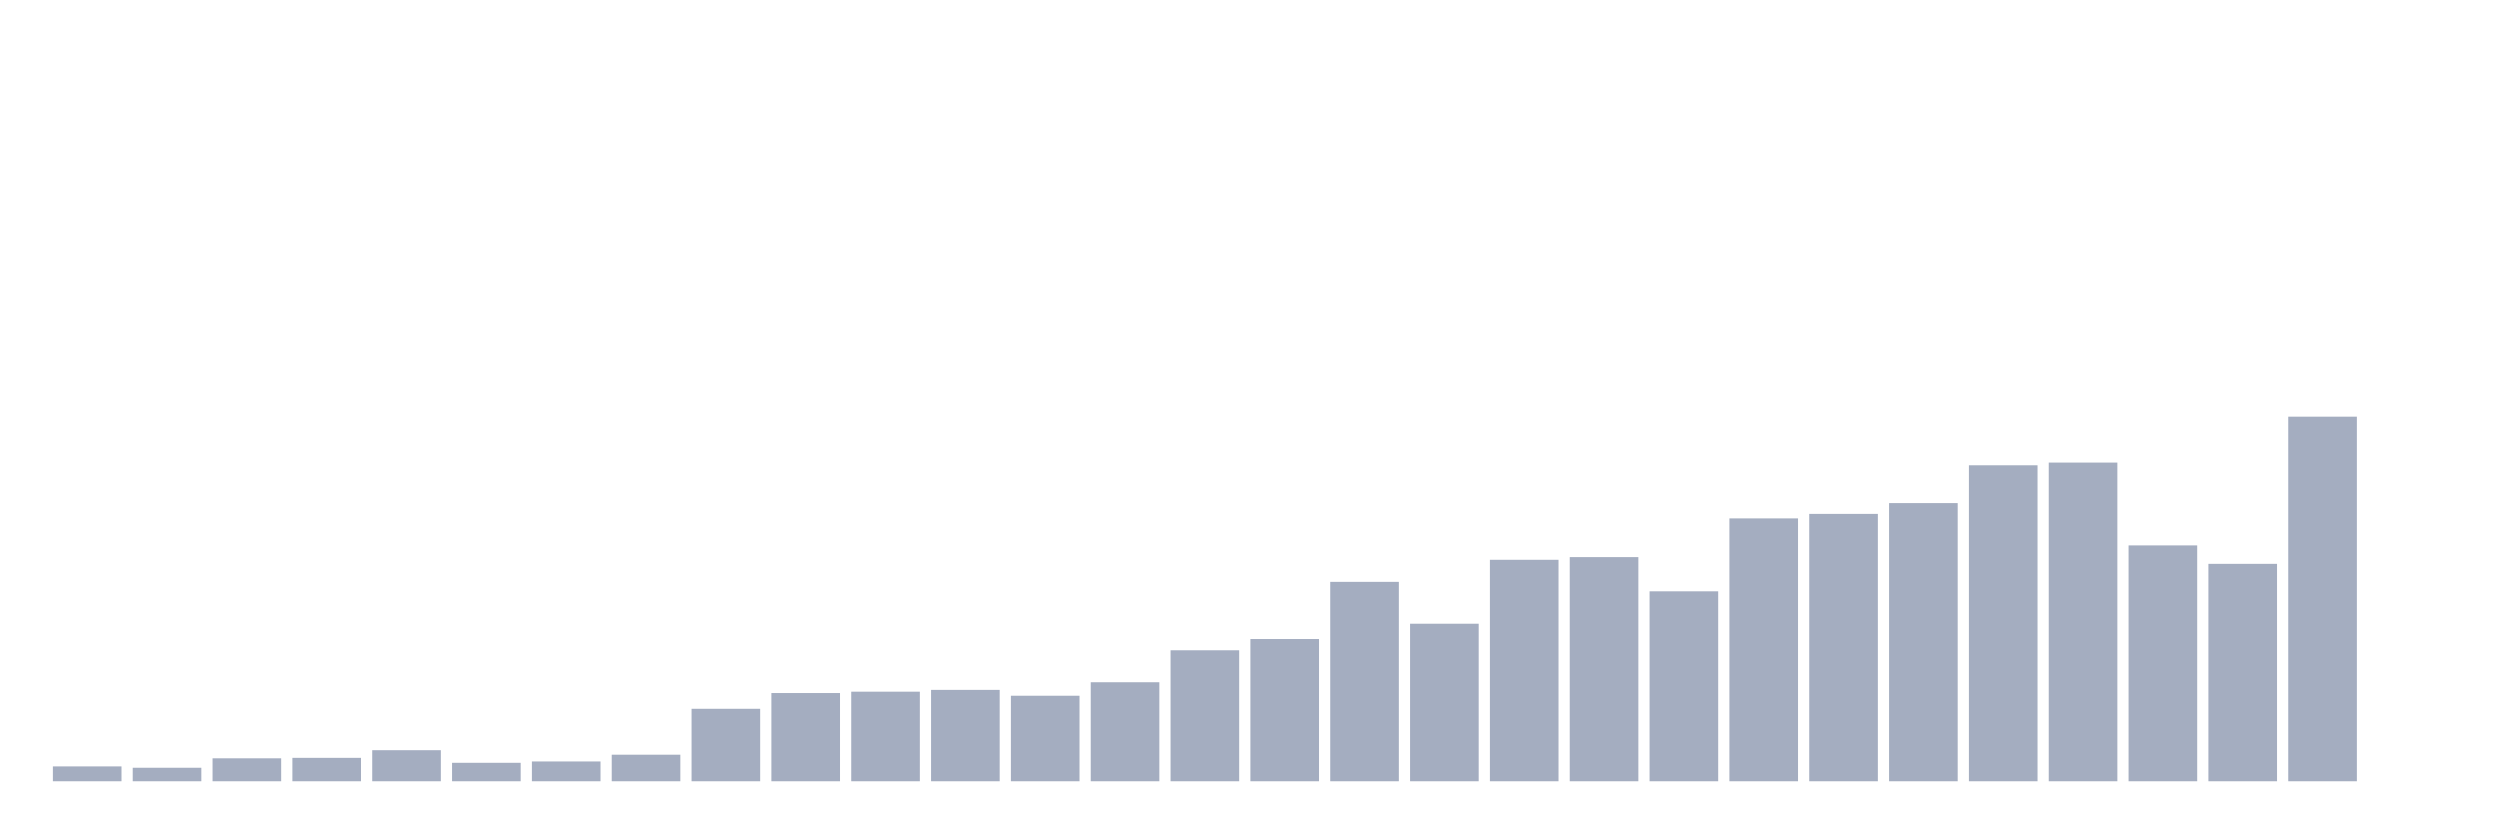
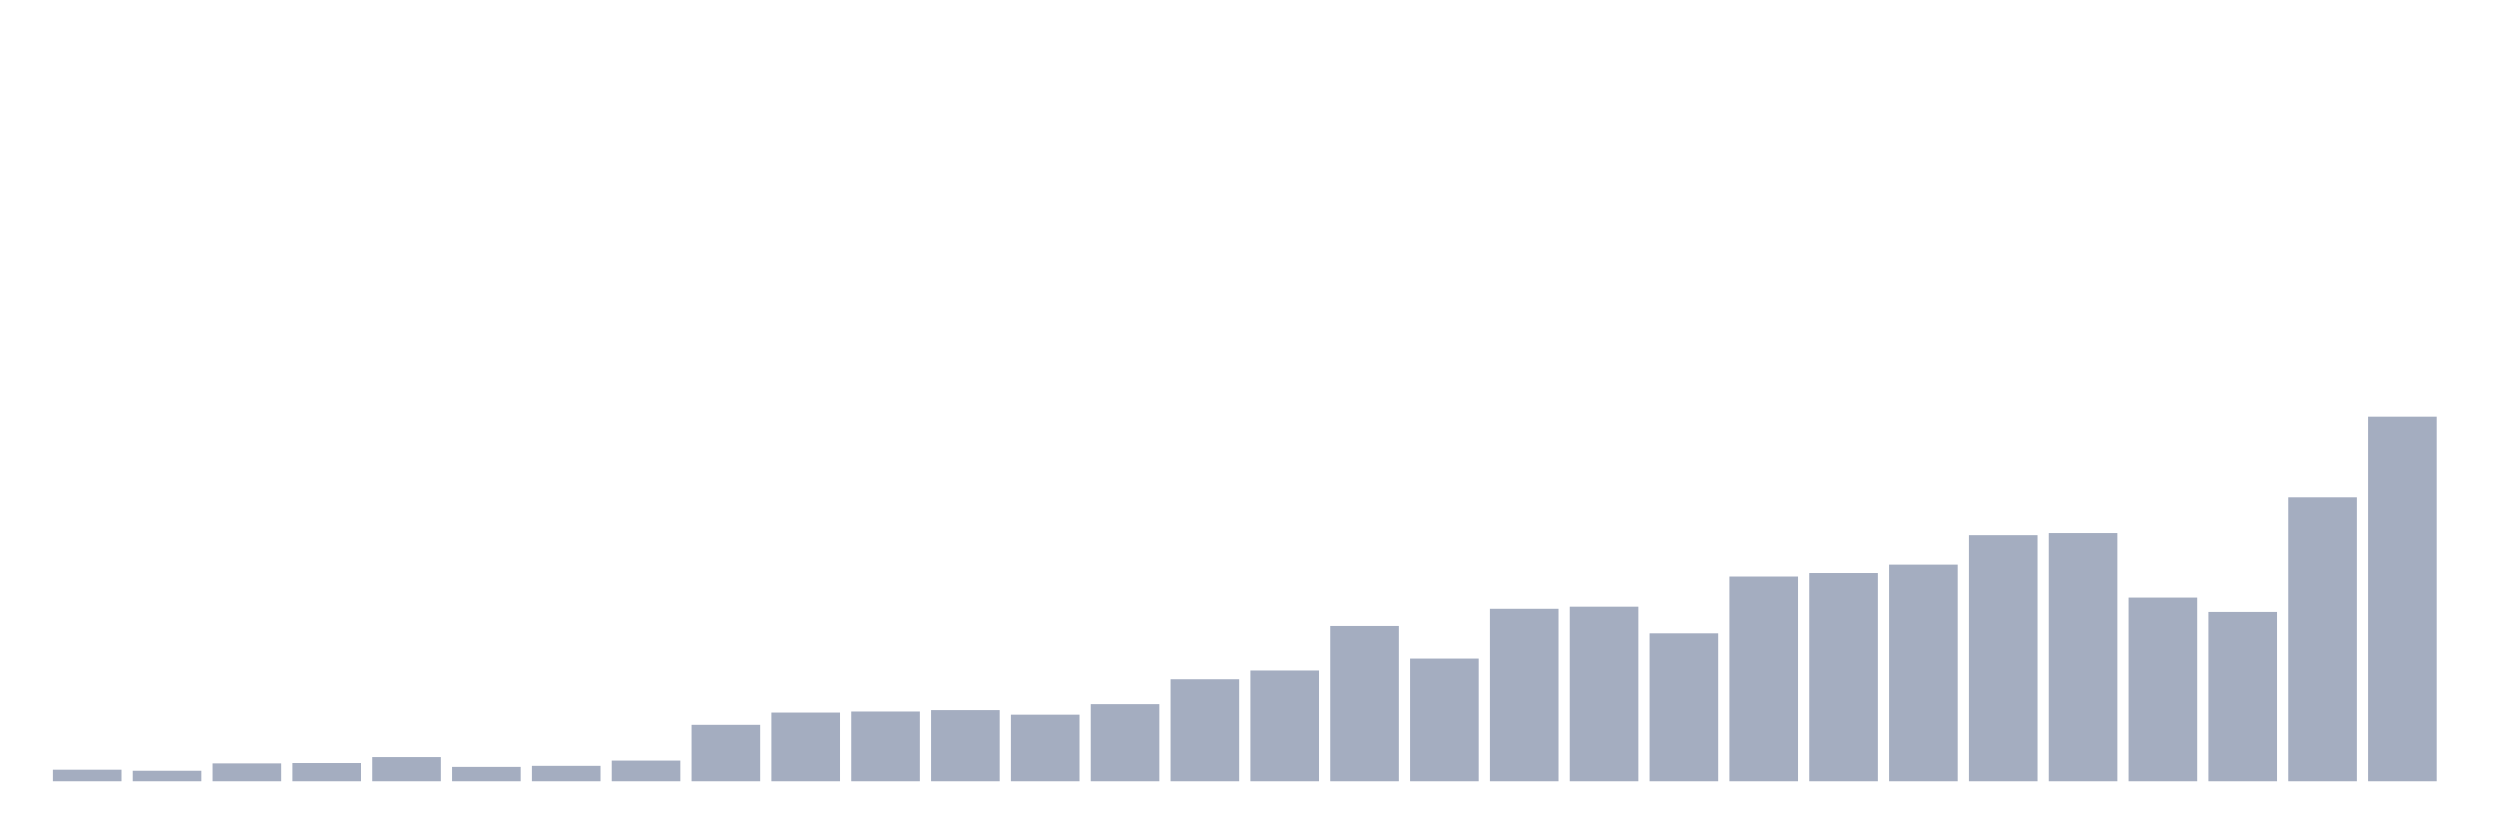
<svg xmlns="http://www.w3.org/2000/svg" viewBox="0 0 480 160">
  <g transform="translate(10,10)">
-     <rect class="bar" x="0.153" width="13.175" y="137.148" height="2.852" fill="rgb(164,173,192)" />
-     <rect class="bar" x="15.482" width="13.175" y="137.407" height="2.593" fill="rgb(164,173,192)" />
-     <rect class="bar" x="30.81" width="13.175" y="135.593" height="4.407" fill="rgb(164,173,192)" />
-     <rect class="bar" x="46.138" width="13.175" y="135.506" height="4.494" fill="rgb(164,173,192)" />
-     <rect class="bar" x="61.466" width="13.175" y="134.037" height="5.963" fill="rgb(164,173,192)" />
-     <rect class="bar" x="76.794" width="13.175" y="136.457" height="3.543" fill="rgb(164,173,192)" />
-     <rect class="bar" x="92.123" width="13.175" y="136.198" height="3.802" fill="rgb(164,173,192)" />
-     <rect class="bar" x="107.451" width="13.175" y="134.901" height="5.099" fill="rgb(164,173,192)" />
-     <rect class="bar" x="122.779" width="13.175" y="126.086" height="13.914" fill="rgb(164,173,192)" />
-     <rect class="bar" x="138.107" width="13.175" y="123.062" height="16.938" fill="rgb(164,173,192)" />
-     <rect class="bar" x="153.436" width="13.175" y="122.802" height="17.198" fill="rgb(164,173,192)" />
-     <rect class="bar" x="168.764" width="13.175" y="122.457" height="17.543" fill="rgb(164,173,192)" />
-     <rect class="bar" x="184.092" width="13.175" y="123.58" height="16.42" fill="rgb(164,173,192)" />
-     <rect class="bar" x="199.42" width="13.175" y="120.988" height="19.012" fill="rgb(164,173,192)" />
-     <rect class="bar" x="214.748" width="13.175" y="114.852" height="25.148" fill="rgb(164,173,192)" />
-     <rect class="bar" x="230.077" width="13.175" y="112.691" height="27.309" fill="rgb(164,173,192)" />
-     <rect class="bar" x="245.405" width="13.175" y="101.716" height="38.284" fill="rgb(164,173,192)" />
-     <rect class="bar" x="260.733" width="13.175" y="109.753" height="30.247" fill="rgb(164,173,192)" />
-     <rect class="bar" x="276.061" width="13.175" y="97.481" height="42.519" fill="rgb(164,173,192)" />
-     <rect class="bar" x="291.39" width="13.175" y="96.963" height="43.037" fill="rgb(164,173,192)" />
-     <rect class="bar" x="306.718" width="13.175" y="103.531" height="36.469" fill="rgb(164,173,192)" />
-     <rect class="bar" x="322.046" width="13.175" y="89.531" height="50.469" fill="rgb(164,173,192)" />
-     <rect class="bar" x="337.374" width="13.175" y="88.667" height="51.333" fill="rgb(164,173,192)" />
-     <rect class="bar" x="352.702" width="13.175" y="86.593" height="53.407" fill="rgb(164,173,192)" />
-     <rect class="bar" x="368.031" width="13.175" y="79.333" height="60.667" fill="rgb(164,173,192)" />
-     <rect class="bar" x="383.359" width="13.175" y="78.815" height="61.185" fill="rgb(164,173,192)" />
-     <rect class="bar" x="398.687" width="13.175" y="94.716" height="45.284" fill="rgb(164,173,192)" />
-     <rect class="bar" x="414.015" width="13.175" y="98.259" height="41.741" fill="rgb(164,173,192)" />
-     <rect class="bar" x="429.344" width="13.175" y="70" height="70" fill="rgb(164,173,192)" />
-     <rect class="bar" x="444.672" width="13.175" y="140" height="0" fill="rgb(164,173,192)" />
+     <rect class="bar" x="0.153" width="13.175" y="137.779" height="2.221" fill="rgb(164,173,192)" />
+     <rect class="bar" x="15.482" width="13.175" y="137.981" height="2.019" fill="rgb(164,173,192)" />
+     <rect class="bar" x="30.81" width="13.175" y="136.567" height="3.433" fill="rgb(164,173,192)" />
+     <rect class="bar" x="46.138" width="13.175" y="136.5" height="3.5" fill="rgb(164,173,192)" />
+     <rect class="bar" x="61.466" width="13.175" y="135.356" height="4.644" fill="rgb(164,173,192)" />
+     <rect class="bar" x="76.794" width="13.175" y="137.24" height="2.76" fill="rgb(164,173,192)" />
+     <rect class="bar" x="92.123" width="13.175" y="137.038" height="2.962" fill="rgb(164,173,192)" />
+     <rect class="bar" x="107.451" width="13.175" y="136.029" height="3.971" fill="rgb(164,173,192)" />
+     <rect class="bar" x="122.779" width="13.175" y="129.163" height="10.837" fill="rgb(164,173,192)" />
+     <rect class="bar" x="138.107" width="13.175" y="126.808" height="13.192" fill="rgb(164,173,192)" />
+     <rect class="bar" x="153.436" width="13.175" y="126.606" height="13.394" fill="rgb(164,173,192)" />
+     <rect class="bar" x="168.764" width="13.175" y="126.337" height="13.663" fill="rgb(164,173,192)" />
+     <rect class="bar" x="184.092" width="13.175" y="127.212" height="12.788" fill="rgb(164,173,192)" />
+     <rect class="bar" x="199.42" width="13.175" y="125.192" height="14.808" fill="rgb(164,173,192)" />
+     <rect class="bar" x="214.748" width="13.175" y="120.413" height="19.587" fill="rgb(164,173,192)" />
+     <rect class="bar" x="230.077" width="13.175" y="118.731" height="21.269" fill="rgb(164,173,192)" />
+     <rect class="bar" x="245.405" width="13.175" y="110.183" height="29.817" fill="rgb(164,173,192)" />
+     <rect class="bar" x="260.733" width="13.175" y="116.442" height="23.558" fill="rgb(164,173,192)" />
+     <rect class="bar" x="276.061" width="13.175" y="106.885" height="33.115" fill="rgb(164,173,192)" />
+     <rect class="bar" x="291.39" width="13.175" y="106.481" height="33.519" fill="rgb(164,173,192)" />
+     <rect class="bar" x="306.718" width="13.175" y="111.596" height="28.404" fill="rgb(164,173,192)" />
+     <rect class="bar" x="322.046" width="13.175" y="100.692" height="39.308" fill="rgb(164,173,192)" />
+     <rect class="bar" x="337.374" width="13.175" y="100.019" height="39.981" fill="rgb(164,173,192)" />
+     <rect class="bar" x="352.702" width="13.175" y="98.404" height="41.596" fill="rgb(164,173,192)" />
+     <rect class="bar" x="368.031" width="13.175" y="92.75" height="47.25" fill="rgb(164,173,192)" />
+     <rect class="bar" x="383.359" width="13.175" y="92.346" height="47.654" fill="rgb(164,173,192)" />
+     <rect class="bar" x="398.687" width="13.175" y="104.731" height="35.269" fill="rgb(164,173,192)" />
+     <rect class="bar" x="414.015" width="13.175" y="107.49" height="32.51" fill="rgb(164,173,192)" />
+     <rect class="bar" x="429.344" width="13.175" y="85.481" height="54.519" fill="rgb(164,173,192)" />
+     <rect class="bar" x="444.672" width="13.175" y="70" height="70" fill="rgb(164,173,192)" />
  </g>
</svg>
